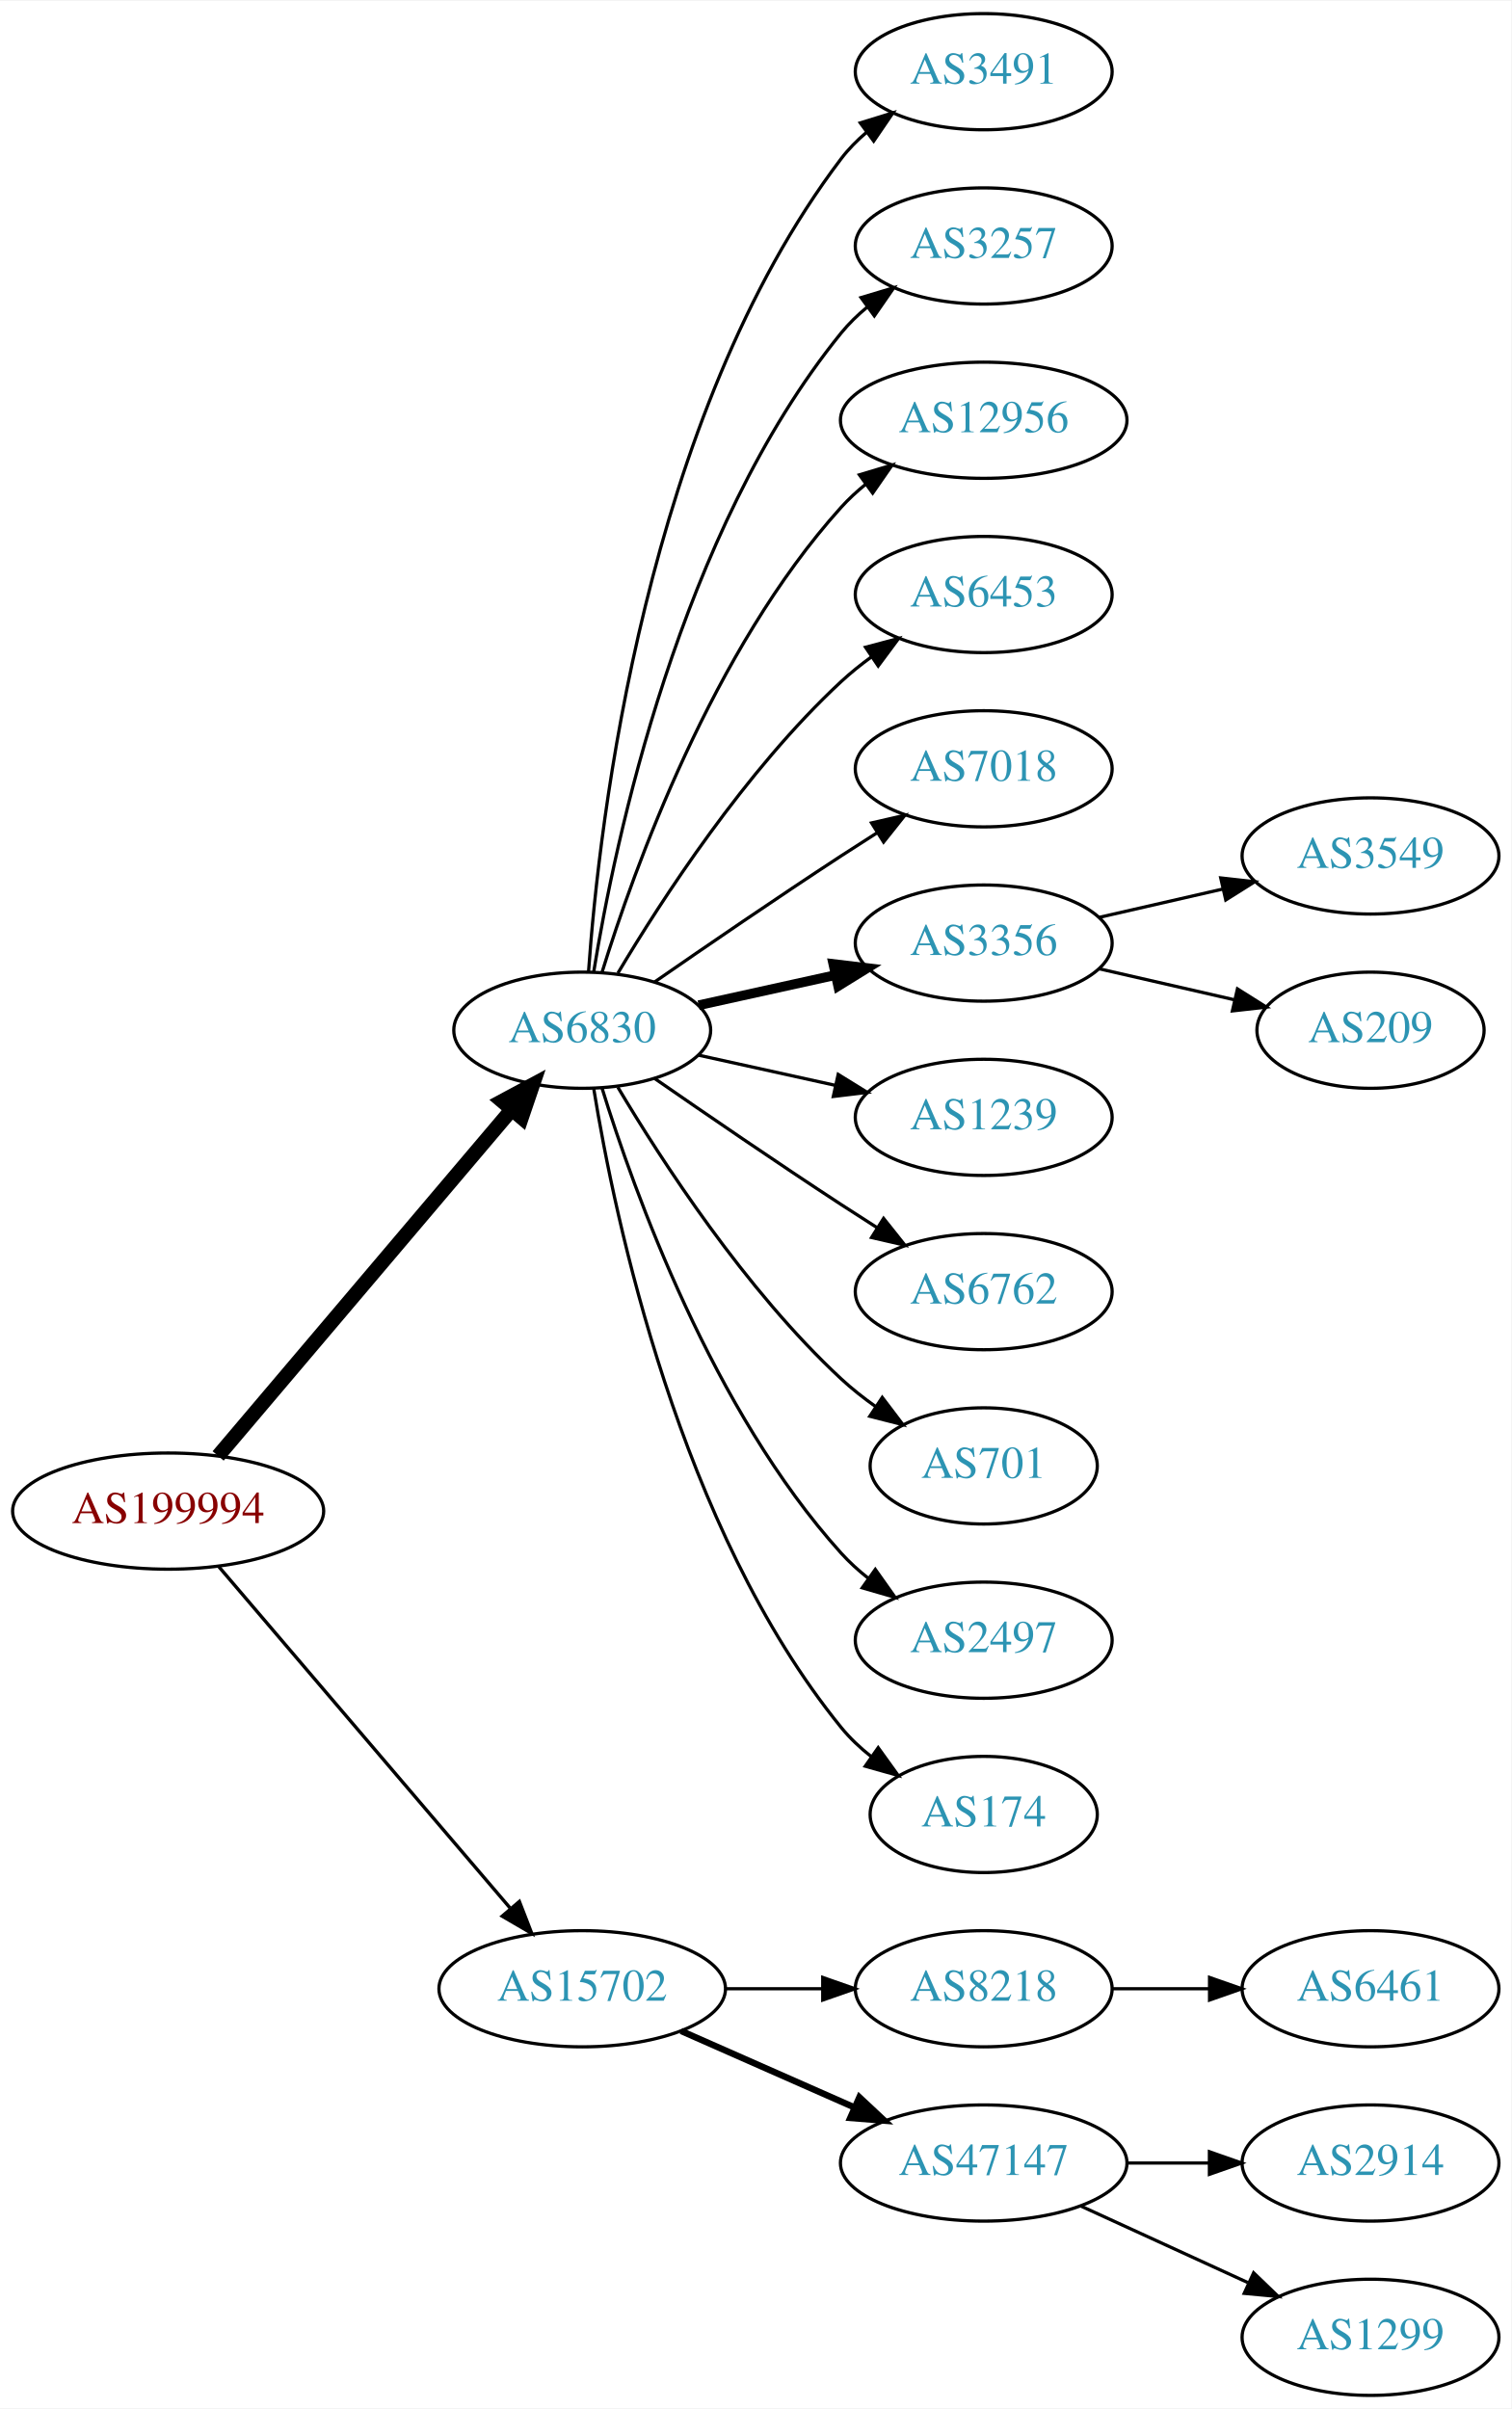
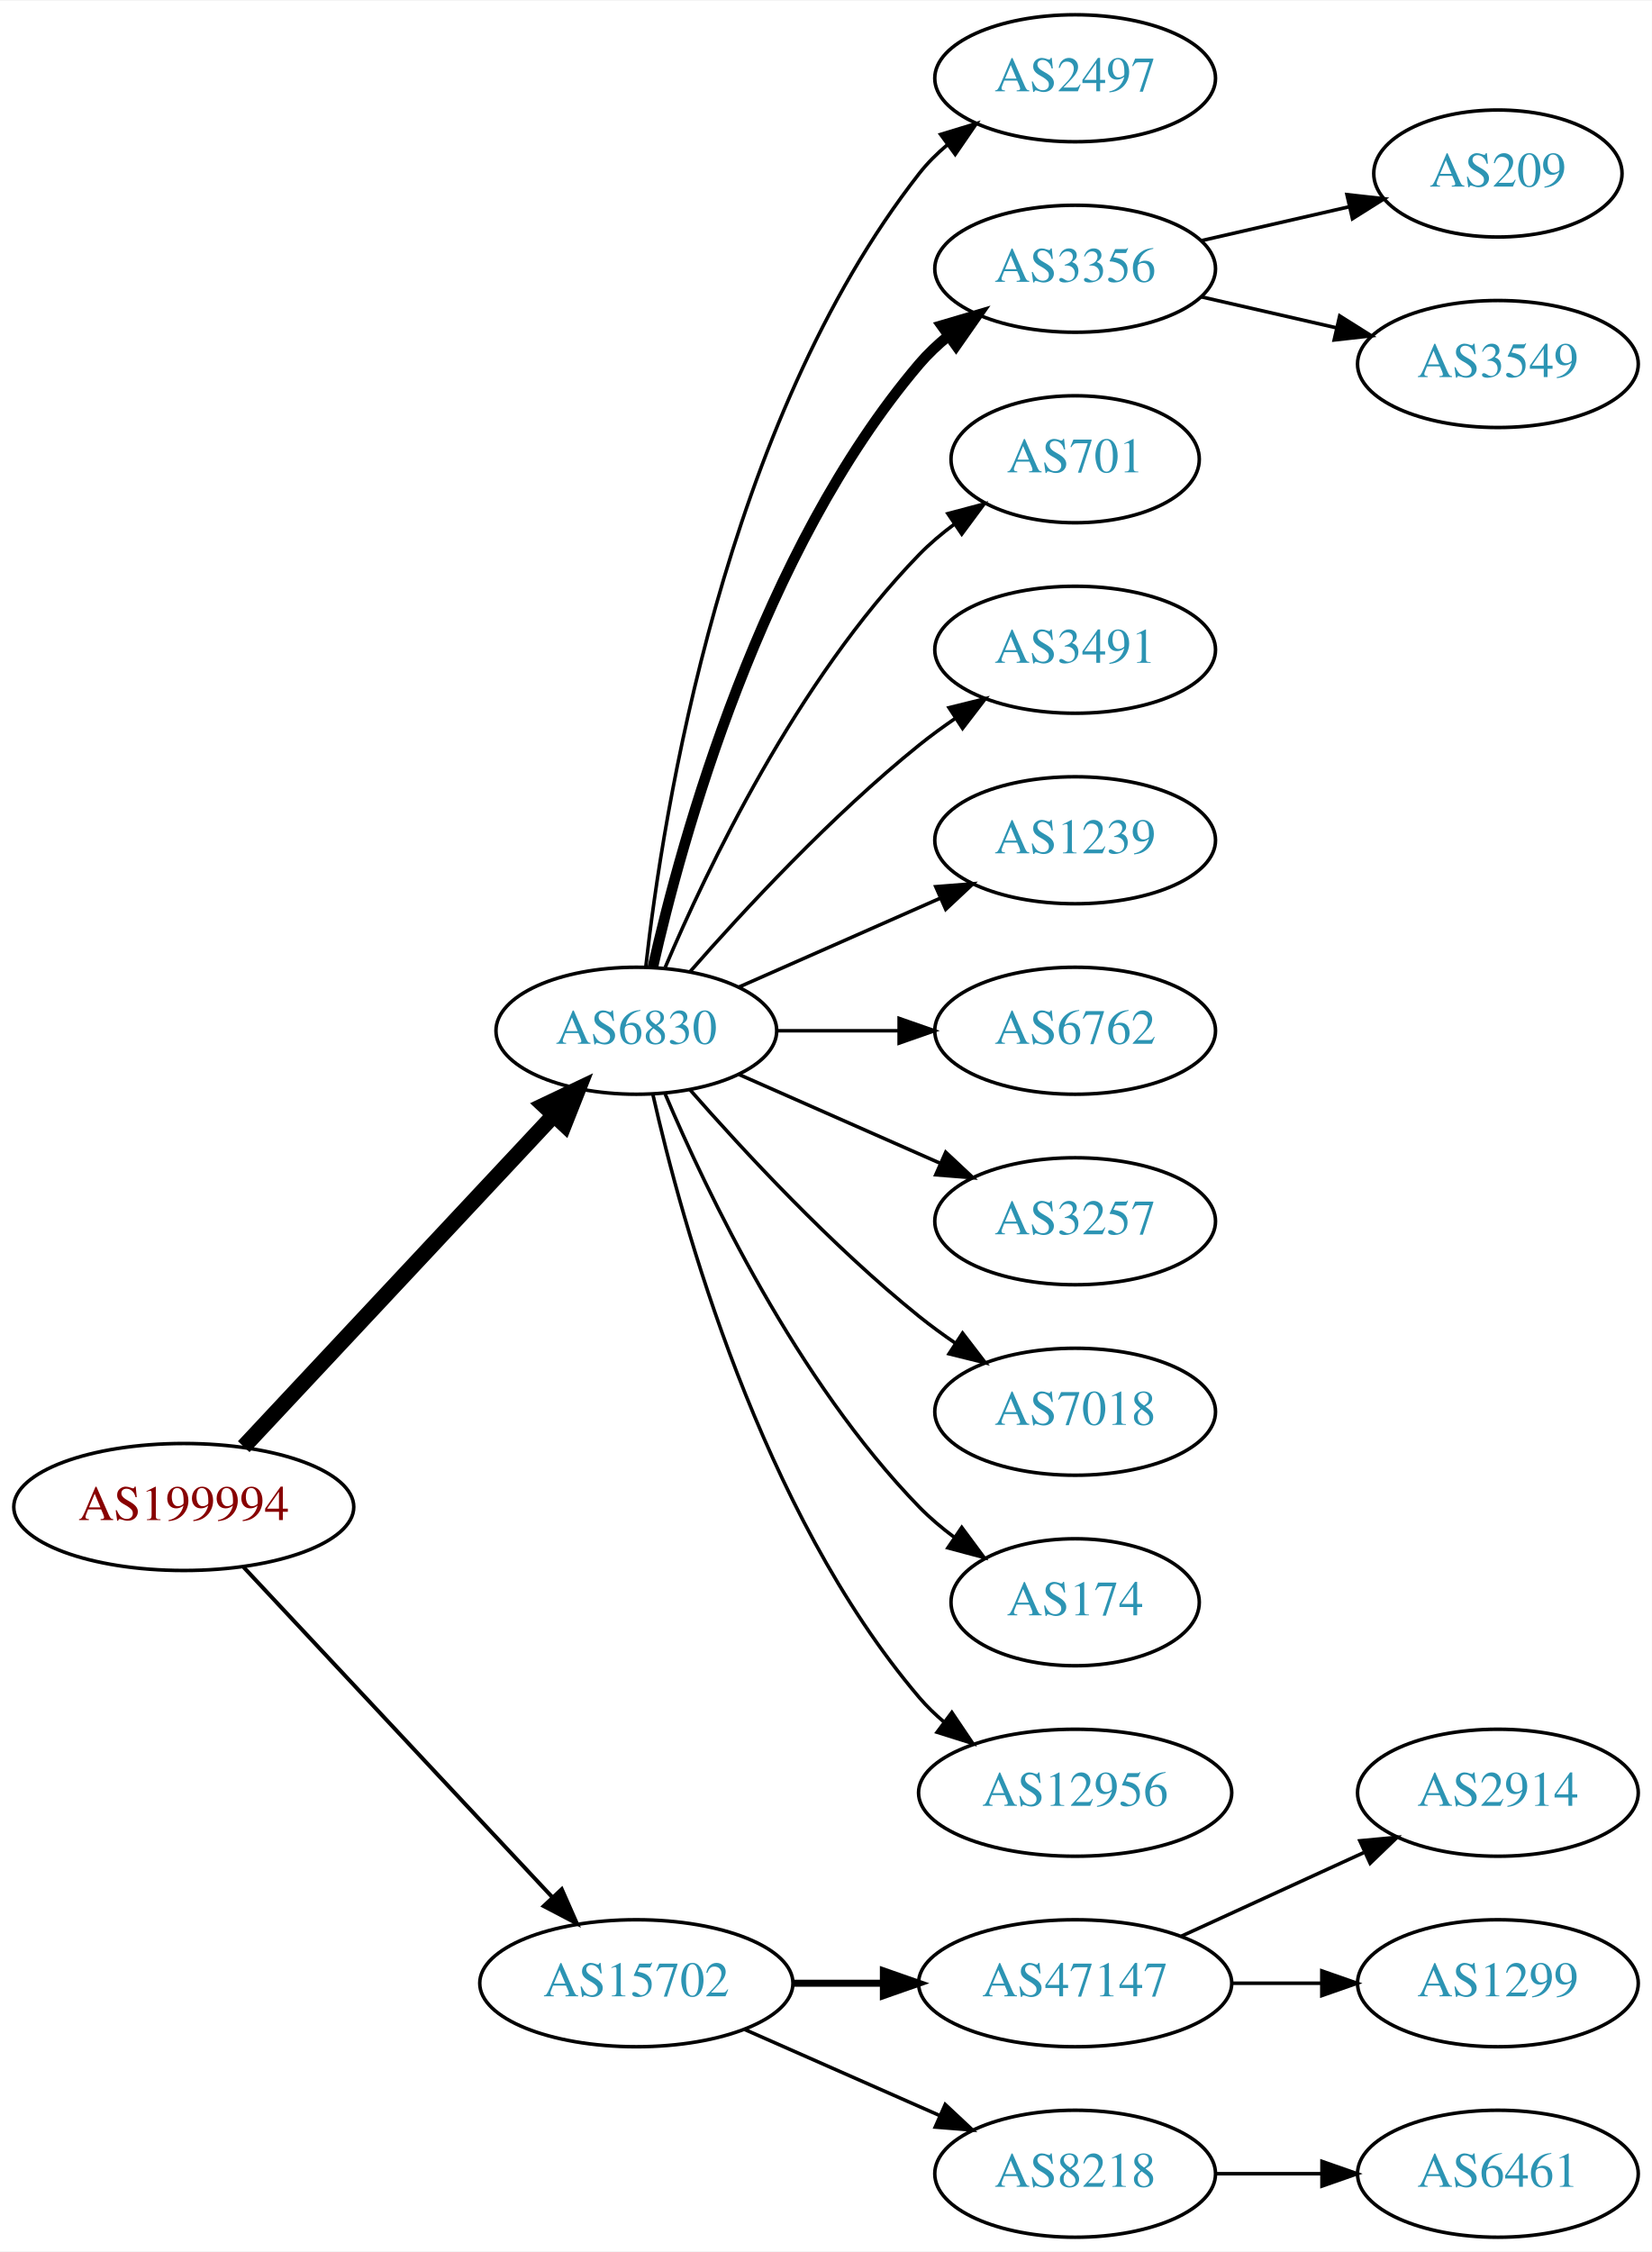
- <svg xmlns="http://www.w3.org/2000/svg" xmlns:xlink="http://www.w3.org/1999/xlink" width="468pt" height="746pt" viewBox="0.00 0.00 468.27 746.00">
-   <g id="graph0" class="graph" transform="scale(1 1) rotate(0) translate(4 742)">
-     <polygon fill="white" stroke="none" points="-4,4 -4,-742 464.269,-742 464.269,4 -4,4" />
+ <svg xmlns="http://www.w3.org/2000/svg" xmlns:xlink="http://www.w3.org/1999/xlink" width="468pt" height="638pt" viewBox="0.00 0.00 468.27 638.00">
+   <g id="graph0" class="graph" transform="scale(1 1) rotate(0) translate(4 634)">
+     <polygon fill="white" stroke="none" points="-4,4 -4,-634 464.269,-634 464.269,4 -4,4" />
    <g id="node1" class="node">
      <g id="a_node1">
        <a xlink:href="/asn/199994" xlink:title="AS199994 ~ rubicon IT GmbH [AT]">
-           <ellipse fill="#ffffff" stroke="black" cx="48.096" cy="-274" rx="48.192" ry="18" />
-           <text text-anchor="middle" x="48.096" y="-270.3" font-family="Times,serif" font-size="14.00" fill="#880000">AS199994</text>
+           <ellipse fill="#ffffff" stroke="black" cx="48.096" cy="-207" rx="48.192" ry="18" />
+           <text text-anchor="middle" x="48.096" y="-203.3" font-family="Times,serif" font-size="14.00" fill="#880000">AS199994</text>
        </a>
      </g>
    </g>
    <g id="node2" class="node">
      <g id="a_node2">
        <a xlink:href="/asn/6830" xlink:title="AS6830 ~ LGI-UPC [AT]">
-           <ellipse fill="#ffffff" stroke="black" cx="176.388" cy="-423" rx="39.794" ry="18" />
-           <text text-anchor="middle" x="176.388" y="-419.3" font-family="Times,serif" font-size="14.00" fill="#2c94b3">AS6830</text>
+           <ellipse fill="#ffffff" stroke="black" cx="176.388" cy="-342" rx="39.794" ry="18" />
+           <text text-anchor="middle" x="176.388" y="-338.3" font-family="Times,serif" font-size="14.00" fill="#2c94b3">AS6830</text>
        </a>
      </g>
    </g>
    <g id="edge1" class="edge">
-       <path fill="none" stroke="black" stroke-width="4.5" d="M63.583,-291.092C85.851,-317.364 128.602,-367.802 154.303,-398.125" />
-       <polygon fill="black" stroke="black" stroke-width="4.5" points="151.6,-401.025 161.069,-406.107 157.607,-395.933 151.6,-401.025" />
+       <path fill="none" stroke="black" stroke-width="4.5" d="M65.091,-224.098C87.322,-247.862 127.668,-290.99 152.914,-317.977" />
+       <polygon fill="black" stroke="black" stroke-width="4.5" points="150.21,-320.851 159.917,-325.463 155.961,-315.471 150.21,-320.851" />
    </g>
    <g id="node3" class="node">
      <g id="a_node3">
        <a xlink:href="/asn/15702" xlink:title="AS15702 ~ Onstage Online GmbH [AT]">
-           <ellipse fill="#ffffff" stroke="black" cx="176.388" cy="-126" rx="44.393" ry="18" />
-           <text text-anchor="middle" x="176.388" y="-122.3" font-family="Times,serif" font-size="14.00" fill="#2c94b3">AS15702</text>
+           <ellipse fill="#ffffff" stroke="black" cx="176.388" cy="-72" rx="44.393" ry="18" />
+           <text text-anchor="middle" x="176.388" y="-68.3" font-family="Times,serif" font-size="14.00" fill="#2c94b3">AS15702</text>
        </a>
      </g>
    </g>
    <g id="edge2" class="edge">
-       <path fill="none" stroke="black" stroke-width="1.038" d="M63.83,-256.733C86.074,-230.666 128.348,-181.126 153.987,-151.079" />
-       <polygon fill="black" stroke="black" stroke-width="1.038" points="156.918,-153.036 160.747,-143.157 151.593,-148.492 156.918,-153.036" />
+       <path fill="none" stroke="black" stroke-width="1.125" d="M65.091,-189.902C87.201,-166.267 127.23,-123.478 152.501,-96.464" />
+       <polygon fill="black" stroke="black" stroke-width="1.125" points="155.247,-98.653 159.522,-88.959 150.135,-93.871 155.247,-98.653" />
    </g>
    <g id="node4" class="node">
      <g id="a_node4">
-         <a xlink:href="/asn/3491" xlink:title="AS3491 ~ PCCW Global, Inc. [US]">
-           <ellipse fill="#ffffff" stroke="black" cx="300.78" cy="-720" rx="39.794" ry="18" />
-           <text text-anchor="middle" x="300.78" y="-716.3" font-family="Times,serif" font-size="14.00" fill="#2c94b3">AS3491</text>
+         <a xlink:href="/asn/2497" xlink:title="AS2497 ~ Internet Initiative Japan Inc. [JP]">
+           <ellipse fill="#ffffff" stroke="black" cx="300.78" cy="-612" rx="39.794" ry="18" />
+           <text text-anchor="middle" x="300.78" y="-608.3" font-family="Times,serif" font-size="14.00" fill="#2c94b3">AS2497</text>
        </a>
      </g>
    </g>
    <g id="edge3" class="edge">
-       <path fill="none" stroke="black" d="M178.337,-441.036C181.622,-487.457 195.932,-613.007 256.584,-693 258.854,-695.995 261.562,-698.74 264.498,-701.235" />
-       <polygon fill="black" stroke="black" points="262.538,-704.138 272.663,-707.256 266.693,-698.504 262.538,-704.138" />
+       <path fill="none" stroke="black" d="M179.067,-360.129C183.897,-403.368 201.238,-514.216 256.584,-585 258.899,-587.961 261.636,-590.683 264.591,-593.164" />
+       <polygon fill="black" stroke="black" points="262.647,-596.078 272.782,-599.165 266.784,-590.432 262.647,-596.078" />
    </g>
    <g id="node5" class="node">
      <g id="a_node5">
-         <a xlink:href="/asn/3257" xlink:title="AS3257 ~ GTT [DE]">
-           <ellipse fill="#ffffff" stroke="black" cx="300.78" cy="-666" rx="39.794" ry="18" />
-           <text text-anchor="middle" x="300.78" y="-662.3" font-family="Times,serif" font-size="14.00" fill="#2c94b3">AS3257</text>
+         <a xlink:href="/asn/3356" xlink:title="AS3356 ~ Level 3 Parent, LLC [US]">
+           <ellipse fill="#ffffff" stroke="black" cx="300.78" cy="-558" rx="39.794" ry="18" />
+           <text text-anchor="middle" x="300.78" y="-554.3" font-family="Times,serif" font-size="14.00" fill="#2c94b3">AS3356</text>
        </a>
      </g>
    </g>
    <g id="edge4" class="edge">
-       <path fill="none" stroke="black" d="M179.968,-441.178C186.423,-480.997 206.495,-577.286 256.584,-639 258.952,-641.918 261.725,-644.612 264.702,-647.075" />
-       <polygon fill="black" stroke="black" points="262.778,-650.003 272.924,-653.052 266.894,-644.341 262.778,-650.003" />
+       <path fill="none" stroke="black" stroke-width="3" d="M181.081,-360.075C189.221,-396.148 211.654,-478.14 256.584,-531 259.018,-533.864 261.834,-536.521 264.839,-538.961" />
+       <polygon fill="black" stroke="black" stroke-width="3" points="262.938,-541.905 273.099,-544.906 267.028,-536.224 262.938,-541.905" />
    </g>
    <g id="node6" class="node">
      <g id="a_node6">
-         <a xlink:href="/asn/12956" xlink:title="AS12956 ~ TELXIUS [ES]">
-           <ellipse fill="#ffffff" stroke="black" cx="300.78" cy="-612" rx="44.393" ry="18" />
-           <text text-anchor="middle" x="300.78" y="-608.3" font-family="Times,serif" font-size="14.00" fill="#2c94b3">AS12956</text>
+         <a xlink:href="/asn/701" xlink:title="AS701 ~ UUNET [US]">
+           <ellipse fill="#ffffff" stroke="black" cx="300.78" cy="-504" rx="35.194" ry="18" />
+           <text text-anchor="middle" x="300.78" y="-500.3" font-family="Times,serif" font-size="14.00" fill="#2c94b3">AS701</text>
        </a>
      </g>
    </g>
    <g id="edge5" class="edge">
-       <path fill="none" stroke="black" d="M182.525,-440.94C192.428,-472.979 216.766,-540.812 256.584,-585 258.904,-587.575 261.525,-589.994 264.303,-592.244" />
-       <polygon fill="black" stroke="black" points="262.268,-595.092 272.418,-598.132 266.379,-589.426 262.268,-595.092" />
+       <path fill="none" stroke="black" d="M184.578,-359.975C196.345,-387.682 221.919,-441.348 256.584,-477 259.566,-480.067 262.964,-482.94 266.513,-485.581" />
+       <polygon fill="black" stroke="black" points="264.708,-488.586 274.947,-491.308 268.64,-482.795 264.708,-488.586" />
    </g>
    <g id="node7" class="node">
      <g id="a_node7">
-         <a xlink:href="/asn/6453" xlink:title="AS6453 ~ TATA COMMUNICATIONS (AMERICA) INC [US]">
-           <ellipse fill="#ffffff" stroke="black" cx="300.78" cy="-558" rx="39.794" ry="18" />
-           <text text-anchor="middle" x="300.78" y="-554.3" font-family="Times,serif" font-size="14.00" fill="#2c94b3">AS6453</text>
+         <a xlink:href="/asn/3491" xlink:title="AS3491 ~ PCCW Global, Inc. [US]">
+           <ellipse fill="#ffffff" stroke="black" cx="300.78" cy="-450" rx="39.794" ry="18" />
+           <text text-anchor="middle" x="300.78" y="-446.3" font-family="Times,serif" font-size="14.00" fill="#2c94b3">AS3491</text>
        </a>
      </g>
    </g>
    <g id="edge6" class="edge">
-       <path fill="none" stroke="black" d="M187.433,-440.671C201.004,-463.472 226.937,-503.472 256.584,-531 259.49,-533.699 262.703,-536.28 266.027,-538.703" />
-       <polygon fill="black" stroke="black" points="264.162,-541.667 274.405,-544.375 268.087,-535.87 264.162,-541.667" />
+       <path fill="none" stroke="black" d="M191.54,-358.663C206.641,-375.894 231.762,-403.024 256.584,-423 259.839,-425.62 263.364,-428.192 266.949,-430.646" />
+       <polygon fill="black" stroke="black" points="265.036,-433.577 275.321,-436.121 268.867,-427.719 265.036,-433.577" />
    </g>
    <g id="node8" class="node">
      <g id="a_node8">
-         <a xlink:href="/asn/7018" xlink:title="AS7018 ~ AT&amp;T Services, Inc. [US]">
-           <ellipse fill="#ffffff" stroke="black" cx="300.78" cy="-504" rx="39.794" ry="18" />
-           <text text-anchor="middle" x="300.78" y="-500.3" font-family="Times,serif" font-size="14.00" fill="#2c94b3">AS7018</text>
-         </a>
-       </g>
-     </g>
-     <g id="edge7" class="edge">
-       <path fill="none" stroke="black" d="M198.745,-437.901C214.596,-448.877 236.799,-464.079 256.584,-477 260.166,-479.339 263.936,-481.759 267.696,-484.144" />
-       <polygon fill="black" stroke="black" points="266.03,-487.231 276.357,-489.596 269.759,-481.307 266.03,-487.231" />
-     </g>
-     <g id="node9" class="node">
-       <g id="a_node9">
-         <a xlink:href="/asn/3356" xlink:title="AS3356 ~ Level 3 Parent, LLC [US]">
-           <ellipse fill="#ffffff" stroke="black" cx="300.78" cy="-450" rx="39.794" ry="18" />
-           <text text-anchor="middle" x="300.78" y="-446.3" font-family="Times,serif" font-size="14.00" fill="#2c94b3">AS3356</text>
-         </a>
-       </g>
-     </g>
-     <g id="edge8" class="edge">
-       <path fill="none" stroke="black" stroke-width="3" d="M212.46,-430.737C225.647,-433.646 240.827,-436.995 254.793,-440.076" />
-       <polygon fill="black" stroke="black" stroke-width="3" points="254.183,-443.525 264.702,-442.262 255.691,-436.69 254.183,-443.525" />
-     </g>
-     <g id="node10" class="node">
-       <g id="a_node10">
        <a xlink:href="/asn/1239" xlink:title="AS1239 ~ Sprint [US]">
          <ellipse fill="#ffffff" stroke="black" cx="300.78" cy="-396" rx="39.794" ry="18" />
          <text text-anchor="middle" x="300.78" y="-392.3" font-family="Times,serif" font-size="14.00" fill="#2c94b3">AS1239</text>
        </a>
      </g>
    </g>
-     <g id="edge9" class="edge">
-       <path fill="none" stroke="black" d="M212.46,-415.263C225.647,-412.354 240.827,-409.005 254.793,-405.924" />
-       <polygon fill="black" stroke="black" points="255.691,-409.31 264.702,-403.738 254.183,-402.475 255.691,-409.31" />
-     </g>
-     <g id="node11" class="node">
-       <g id="a_node11">
+     <g id="edge7" class="edge">
+       <path fill="none" stroke="black" d="M205.467,-354.389C222.415,-361.866 244.212,-371.483 262.581,-379.588" />
+       <polygon fill="black" stroke="black" points="261.269,-382.834 271.831,-383.669 264.095,-376.43 261.269,-382.834" />
+     </g>
+     <g id="node9" class="node">
+       <g id="a_node9">
        <a xlink:href="/asn/6762" xlink:title="AS6762 ~ TELECOM ITALIA SPARKLE S.p.A. [IT]">
          <ellipse fill="#ffffff" stroke="black" cx="300.78" cy="-342" rx="39.794" ry="18" />
          <text text-anchor="middle" x="300.78" y="-338.3" font-family="Times,serif" font-size="14.00" fill="#2c94b3">AS6762</text>
        </a>
      </g>
    </g>
+     <g id="edge8" class="edge">
+       <path fill="none" stroke="black" d="M216.113,-342C227.052,-342 239.102,-342 250.568,-342" />
+       <polygon fill="black" stroke="black" points="250.886,-345.5 260.886,-342 250.886,-338.5 250.886,-345.5" />
+     </g>
+     <g id="node10" class="node">
+       <g id="a_node10">
+         <a xlink:href="/asn/3257" xlink:title="AS3257 ~ GTT [DE]">
+           <ellipse fill="#ffffff" stroke="black" cx="300.78" cy="-288" rx="39.794" ry="18" />
+           <text text-anchor="middle" x="300.78" y="-284.3" font-family="Times,serif" font-size="14.00" fill="#2c94b3">AS3257</text>
+         </a>
+       </g>
+     </g>
+     <g id="edge9" class="edge">
+       <path fill="none" stroke="black" d="M205.467,-329.611C222.415,-322.134 244.212,-312.517 262.581,-304.412" />
+       <polygon fill="black" stroke="black" points="264.095,-307.57 271.831,-300.331 261.269,-301.166 264.095,-307.57" />
+     </g>
+     <g id="node11" class="node">
+       <g id="a_node11">
+         <a xlink:href="/asn/7018" xlink:title="AS7018 ~ AT&amp;T Services, Inc. [US]">
+           <ellipse fill="#ffffff" stroke="black" cx="300.78" cy="-234" rx="39.794" ry="18" />
+           <text text-anchor="middle" x="300.78" y="-230.3" font-family="Times,serif" font-size="14.00" fill="#2c94b3">AS7018</text>
+         </a>
+       </g>
+     </g>
    <g id="edge10" class="edge">
-       <path fill="none" stroke="black" d="M198.745,-408.099C214.596,-397.123 236.799,-381.921 256.584,-369 260.166,-366.661 263.936,-364.241 267.696,-361.856" />
-       <polygon fill="black" stroke="black" points="269.759,-364.693 276.357,-356.404 266.03,-358.769 269.759,-364.693" />
+       <path fill="none" stroke="black" d="M191.54,-325.337C206.641,-308.106 231.762,-280.976 256.584,-261 259.839,-258.38 263.364,-255.808 266.949,-253.354" />
+       <polygon fill="black" stroke="black" points="268.867,-256.281 275.321,-247.879 265.036,-250.423 268.867,-256.281" />
    </g>
    <g id="node12" class="node">
      <g id="a_node12">
-         <a xlink:href="/asn/701" xlink:title="AS701 ~ UUNET [US]">
-           <ellipse fill="#ffffff" stroke="black" cx="300.78" cy="-288" rx="35.194" ry="18" />
-           <text text-anchor="middle" x="300.78" y="-284.3" font-family="Times,serif" font-size="14.00" fill="#2c94b3">AS701</text>
-         </a>
-       </g>
-     </g>
-     <g id="edge11" class="edge">
-       <path fill="none" stroke="black" d="M187.433,-405.329C201.004,-382.528 226.937,-342.528 256.584,-315 259.881,-311.939 263.573,-309.028 267.374,-306.328" />
-       <polygon fill="black" stroke="black" points="269.349,-309.219 275.756,-300.78 265.485,-303.381 269.349,-309.219" />
-     </g>
-     <g id="node13" class="node">
-       <g id="a_node13">
-         <a xlink:href="/asn/2497" xlink:title="AS2497 ~ Internet Initiative Japan Inc. [JP]">
-           <ellipse fill="#ffffff" stroke="black" cx="300.78" cy="-234" rx="39.794" ry="18" />
-           <text text-anchor="middle" x="300.78" y="-230.3" font-family="Times,serif" font-size="14.00" fill="#2c94b3">AS2497</text>
-         </a>
-       </g>
-     </g>
-     <g id="edge12" class="edge">
-       <path fill="none" stroke="black" d="M182.525,-405.06C192.428,-373.021 216.766,-305.188 256.584,-261 259.1,-258.208 261.971,-255.599 265.01,-253.188" />
-       <polygon fill="black" stroke="black" points="267.194,-255.93 273.318,-247.285 263.139,-250.224 267.194,-255.93" />
-     </g>
-     <g id="node14" class="node">
-       <g id="a_node14">
        <a xlink:href="/asn/174" xlink:title="AS174 ~ Cogent Communications [US]">
          <ellipse fill="#ffffff" stroke="black" cx="300.78" cy="-180" rx="35.194" ry="18" />
          <text text-anchor="middle" x="300.78" y="-176.3" font-family="Times,serif" font-size="14.00" fill="#2c94b3">AS174</text>
        </a>
      </g>
    </g>
-     <g id="edge13" class="edge">
-       <path fill="none" stroke="black" d="M179.968,-404.822C186.423,-365.003 206.495,-268.714 256.584,-207 259.28,-203.678 262.499,-200.648 265.948,-197.917" />
-       <polygon fill="black" stroke="black" points="268.085,-200.693 274.274,-192.094 264.073,-194.957 268.085,-200.693" />
+     <g id="edge11" class="edge">
+       <path fill="none" stroke="black" d="M184.578,-324.025C196.345,-296.318 221.919,-242.652 256.584,-207 259.566,-203.933 262.964,-201.06 266.513,-198.419" />
+       <polygon fill="black" stroke="black" points="268.64,-201.205 274.947,-192.692 264.708,-195.414 268.64,-201.205" />
+     </g>
+     <g id="node13" class="node">
+       <g id="a_node13">
+         <a xlink:href="/asn/12956" xlink:title="AS12956 ~ TELXIUS [ES]">
+           <ellipse fill="#ffffff" stroke="black" cx="300.78" cy="-126" rx="44.393" ry="18" />
+           <text text-anchor="middle" x="300.78" y="-122.3" font-family="Times,serif" font-size="14.00" fill="#2c94b3">AS12956</text>
+         </a>
+       </g>
+     </g>
+     <g id="edge12" class="edge">
+       <path fill="none" stroke="black" d="M181.081,-323.925C189.221,-287.852 211.654,-205.86 256.584,-153 258.703,-150.507 261.112,-148.17 263.682,-145.997" />
+       <polygon fill="black" stroke="black" points="265.831,-148.761 271.752,-139.975 261.644,-143.151 265.831,-148.761" />
+     </g>
+     <g id="node16" class="node">
+       <g id="a_node16">
+         <a xlink:href="/asn/47147" xlink:title="AS47147 ~ ANEXIA Internetdienstleistungs GmbH [AT]">
+           <ellipse fill="#ffffff" stroke="black" cx="300.78" cy="-72" rx="44.393" ry="18" />
+           <text text-anchor="middle" x="300.78" y="-68.3" font-family="Times,serif" font-size="14.00" fill="#2c94b3">AS47147</text>
+         </a>
+       </g>
+     </g>
+     <g id="edge15" class="edge">
+       <path fill="none" stroke="black" stroke-width="2" d="M220.883,-72C229.089,-72 237.761,-72 246.233,-72" />
+       <polygon fill="black" stroke="black" stroke-width="2" points="246.424,-75.5 256.424,-72 246.424,-68.5 246.424,-75.5" />
    </g>
    <g id="node17" class="node">
      <g id="a_node17">
        <a xlink:href="/asn/8218" xlink:title="AS8218 ~ legacy Neotelecoms [FR]">
-           <ellipse fill="#ffffff" stroke="black" cx="300.78" cy="-126" rx="39.794" ry="18" />
-           <text text-anchor="middle" x="300.78" y="-122.3" font-family="Times,serif" font-size="14.00" fill="#2c94b3">AS8218</text>
+           <ellipse fill="#ffffff" stroke="black" cx="300.78" cy="-18" rx="39.794" ry="18" />
+           <text text-anchor="middle" x="300.78" y="-14.3" font-family="Times,serif" font-size="14.00" fill="#2c94b3">AS8218</text>
        </a>
      </g>
    </g>
    <g id="edge16" class="edge">
-       <path fill="none" stroke="black" d="M220.883,-126C230.572,-126 240.909,-126 250.802,-126" />
-       <polygon fill="black" stroke="black" points="250.904,-129.5 260.904,-126 250.904,-122.5 250.904,-129.5" />
-     </g>
-     <g id="node18" class="node">
-       <g id="a_node18">
-         <a xlink:href="/asn/47147" xlink:title="AS47147 ~ ANEXIA Internetdienstleistungs GmbH [AT]">
-           <ellipse fill="#ffffff" stroke="black" cx="300.78" cy="-72" rx="44.393" ry="18" />
-           <text text-anchor="middle" x="300.78" y="-68.3" font-family="Times,serif" font-size="14.00" fill="#2c94b3">AS47147</text>
-         </a>
-       </g>
-     </g>
-     <g id="edge17" class="edge">
-       <path fill="none" stroke="black" stroke-width="2" d="M207.015,-112.928C223.132,-105.817 243.272,-96.931 260.664,-89.258" />
-       <polygon fill="black" stroke="black" stroke-width="2" points="262.264,-92.377 270.001,-85.139 259.439,-85.973 262.264,-92.377" />
+       <path fill="none" stroke="black" d="M207.015,-58.928C223.61,-51.606 244.469,-42.403 262.203,-34.579" />
+       <polygon fill="black" stroke="black" points="263.95,-37.634 271.686,-30.395 261.124,-31.23 263.95,-37.634" />
+     </g>
+     <g id="node14" class="node">
+       <g id="a_node14">
+         <a xlink:href="/asn/209" xlink:title="AS209 ~ CenturyLink Communications, LLC [US]">
+           <ellipse fill="#ffffff" stroke="black" cx="420.622" cy="-585" rx="35.194" ry="18" />
+           <text text-anchor="middle" x="420.622" y="-581.3" font-family="Times,serif" font-size="14.00" fill="#2c94b3">AS209</text>
+         </a>
+       </g>
+     </g>
+     <g id="edge13" class="edge">
+       <path fill="none" stroke="black" d="M336.499,-565.955C349.592,-568.955 364.614,-572.396 378.255,-575.522" />
+       <polygon fill="black" stroke="black" points="377.833,-579.016 388.362,-577.838 379.396,-572.193 377.833,-579.016" />
    </g>
    <g id="node15" class="node">
      <g id="a_node15">
        <a xlink:href="/asn/3549" xlink:title="AS3549 ~ Level 3 Parent, LLC [US]">
-           <ellipse fill="#ffffff" stroke="black" cx="420.622" cy="-477" rx="39.794" ry="18" />
-           <text text-anchor="middle" x="420.622" y="-473.3" font-family="Times,serif" font-size="14.00" fill="#2c94b3">AS3549</text>
+           <ellipse fill="#ffffff" stroke="black" cx="420.622" cy="-531" rx="39.794" ry="18" />
+           <text text-anchor="middle" x="420.622" y="-527.3" font-family="Times,serif" font-size="14.00" fill="#2c94b3">AS3549</text>
        </a>
      </g>
    </g>
    <g id="edge14" class="edge">
-       <path fill="none" stroke="black" d="M336.499,-457.955C348.499,-460.704 362.12,-463.825 374.812,-466.733" />
-       <polygon fill="black" stroke="black" points="374.215,-470.187 384.744,-469.009 375.778,-463.364 374.215,-470.187" />
-     </g>
-     <g id="node16" class="node">
-       <g id="a_node16">
-         <a xlink:href="/asn/209" xlink:title="AS209 ~ CenturyLink Communications, LLC [US]">
-           <ellipse fill="#ffffff" stroke="black" cx="420.622" cy="-423" rx="35.194" ry="18" />
-           <text text-anchor="middle" x="420.622" y="-419.3" font-family="Times,serif" font-size="14.00" fill="#2c94b3">AS209</text>
-         </a>
-       </g>
-     </g>
-     <g id="edge15" class="edge">
-       <path fill="none" stroke="black" d="M336.499,-442.045C349.592,-439.045 364.614,-435.604 378.255,-432.478" />
-       <polygon fill="black" stroke="black" points="379.396,-435.807 388.362,-430.162 377.833,-428.984 379.396,-435.807" />
+       <path fill="none" stroke="black" d="M336.499,-550.045C348.499,-547.296 362.12,-544.175 374.812,-541.267" />
+       <polygon fill="black" stroke="black" points="375.778,-544.636 384.744,-538.991 374.215,-537.813 375.778,-544.636" />
+     </g>
+     <g id="node18" class="node">
+       <g id="a_node18">
+         <a xlink:href="/asn/2914" xlink:title="AS2914 ~ NTT America, Inc. [US]">
+           <ellipse fill="#ffffff" stroke="black" cx="420.622" cy="-126" rx="39.794" ry="18" />
+           <text text-anchor="middle" x="420.622" y="-122.3" font-family="Times,serif" font-size="14.00" fill="#2c94b3">AS2914</text>
+         </a>
+       </g>
+     </g>
+     <g id="edge17" class="edge">
+       <path fill="none" stroke="black" d="M330.909,-85.348C346.521,-92.502 365.918,-101.391 382.59,-109.03" />
+       <polygon fill="black" stroke="black" points="381.493,-112.378 392.042,-113.362 384.409,-106.014 381.493,-112.378" />
    </g>
    <g id="node19" class="node">
      <g id="a_node19">
-         <a xlink:href="/asn/6461" xlink:title="AS6461 ~ Zayo Bandwidth [US]">
-           <ellipse fill="#ffffff" stroke="black" cx="420.622" cy="-126" rx="39.794" ry="18" />
-           <text text-anchor="middle" x="420.622" y="-122.3" font-family="Times,serif" font-size="14.00" fill="#2c94b3">AS6461</text>
+         <a xlink:href="/asn/1299" xlink:title="AS1299 ~ Telia Carrier [EU]">
+           <ellipse fill="#ffffff" stroke="black" cx="420.622" cy="-72" rx="39.794" ry="18" />
+           <text text-anchor="middle" x="420.622" y="-68.3" font-family="Times,serif" font-size="14.00" fill="#2c94b3">AS1299</text>
        </a>
      </g>
    </g>
    <g id="edge18" class="edge">
-       <path fill="none" stroke="black" d="M340.692,-126C350.246,-126 360.595,-126 370.558,-126" />
-       <polygon fill="black" stroke="black" points="370.751,-129.5 380.75,-126 370.75,-122.5 370.751,-129.5" />
+       <path fill="none" stroke="black" d="M344.991,-72C353.303,-72 362.066,-72 370.548,-72" />
+       <polygon fill="black" stroke="black" points="370.707,-75.5 380.707,-72 370.707,-68.5 370.707,-75.5" />
    </g>
    <g id="node20" class="node">
      <g id="a_node20">
-         <a xlink:href="/asn/2914" xlink:title="AS2914 ~ NTT America, Inc. [US]">
-           <ellipse fill="#ffffff" stroke="black" cx="420.622" cy="-72" rx="39.794" ry="18" />
-           <text text-anchor="middle" x="420.622" y="-68.3" font-family="Times,serif" font-size="14.00" fill="#2c94b3">AS2914</text>
+         <a xlink:href="/asn/6461" xlink:title="AS6461 ~ Zayo Bandwidth [US]">
+           <ellipse fill="#ffffff" stroke="black" cx="420.622" cy="-18" rx="39.794" ry="18" />
+           <text text-anchor="middle" x="420.622" y="-14.3" font-family="Times,serif" font-size="14.00" fill="#2c94b3">AS6461</text>
        </a>
      </g>
    </g>
    <g id="edge19" class="edge">
-       <path fill="none" stroke="black" d="M344.991,-72C353.303,-72 362.066,-72 370.548,-72" />
-       <polygon fill="black" stroke="black" points="370.707,-75.5 380.707,-72 370.707,-68.5 370.707,-75.5" />
-     </g>
-     <g id="node21" class="node">
-       <g id="a_node21">
-         <a xlink:href="/asn/1299" xlink:title="AS1299 ~ Telia Carrier [EU]">
-           <ellipse fill="#ffffff" stroke="black" cx="420.622" cy="-18" rx="39.794" ry="18" />
-           <text text-anchor="middle" x="420.622" y="-14.3" font-family="Times,serif" font-size="14.00" fill="#2c94b3">AS1299</text>
-         </a>
-       </g>
-     </g>
-     <g id="edge20" class="edge">
-       <path fill="none" stroke="black" d="M330.909,-58.652C346.521,-51.498 365.918,-42.609 382.59,-34.969" />
-       <polygon fill="black" stroke="black" points="384.409,-37.986 392.042,-30.638 381.493,-31.622 384.409,-37.986" />
+       <path fill="none" stroke="black" d="M340.692,-18C350.246,-18 360.595,-18 370.558,-18" />
+       <polygon fill="black" stroke="black" points="370.751,-21.5 380.75,-18 370.75,-14.5 370.751,-21.5" />
    </g>
  </g>
</svg>
